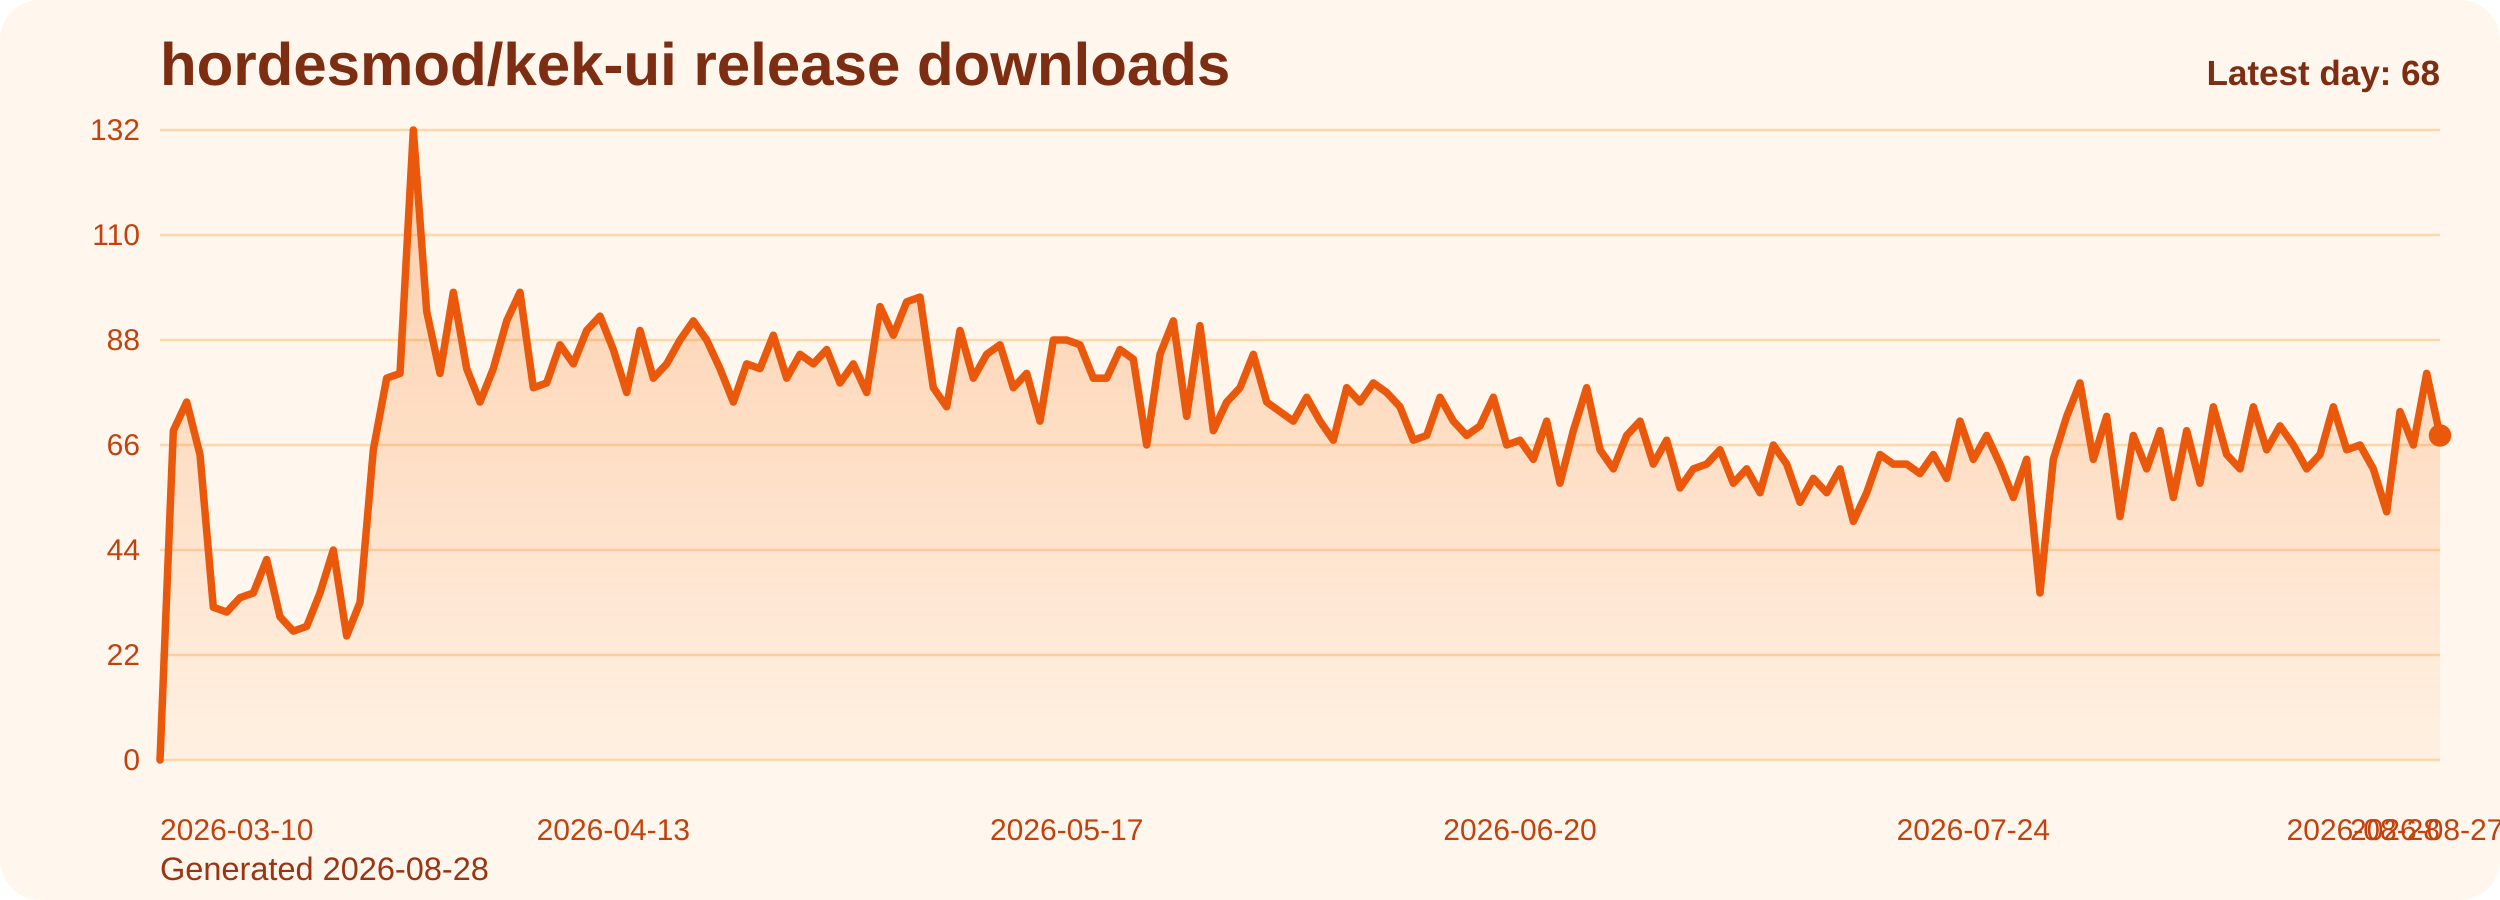
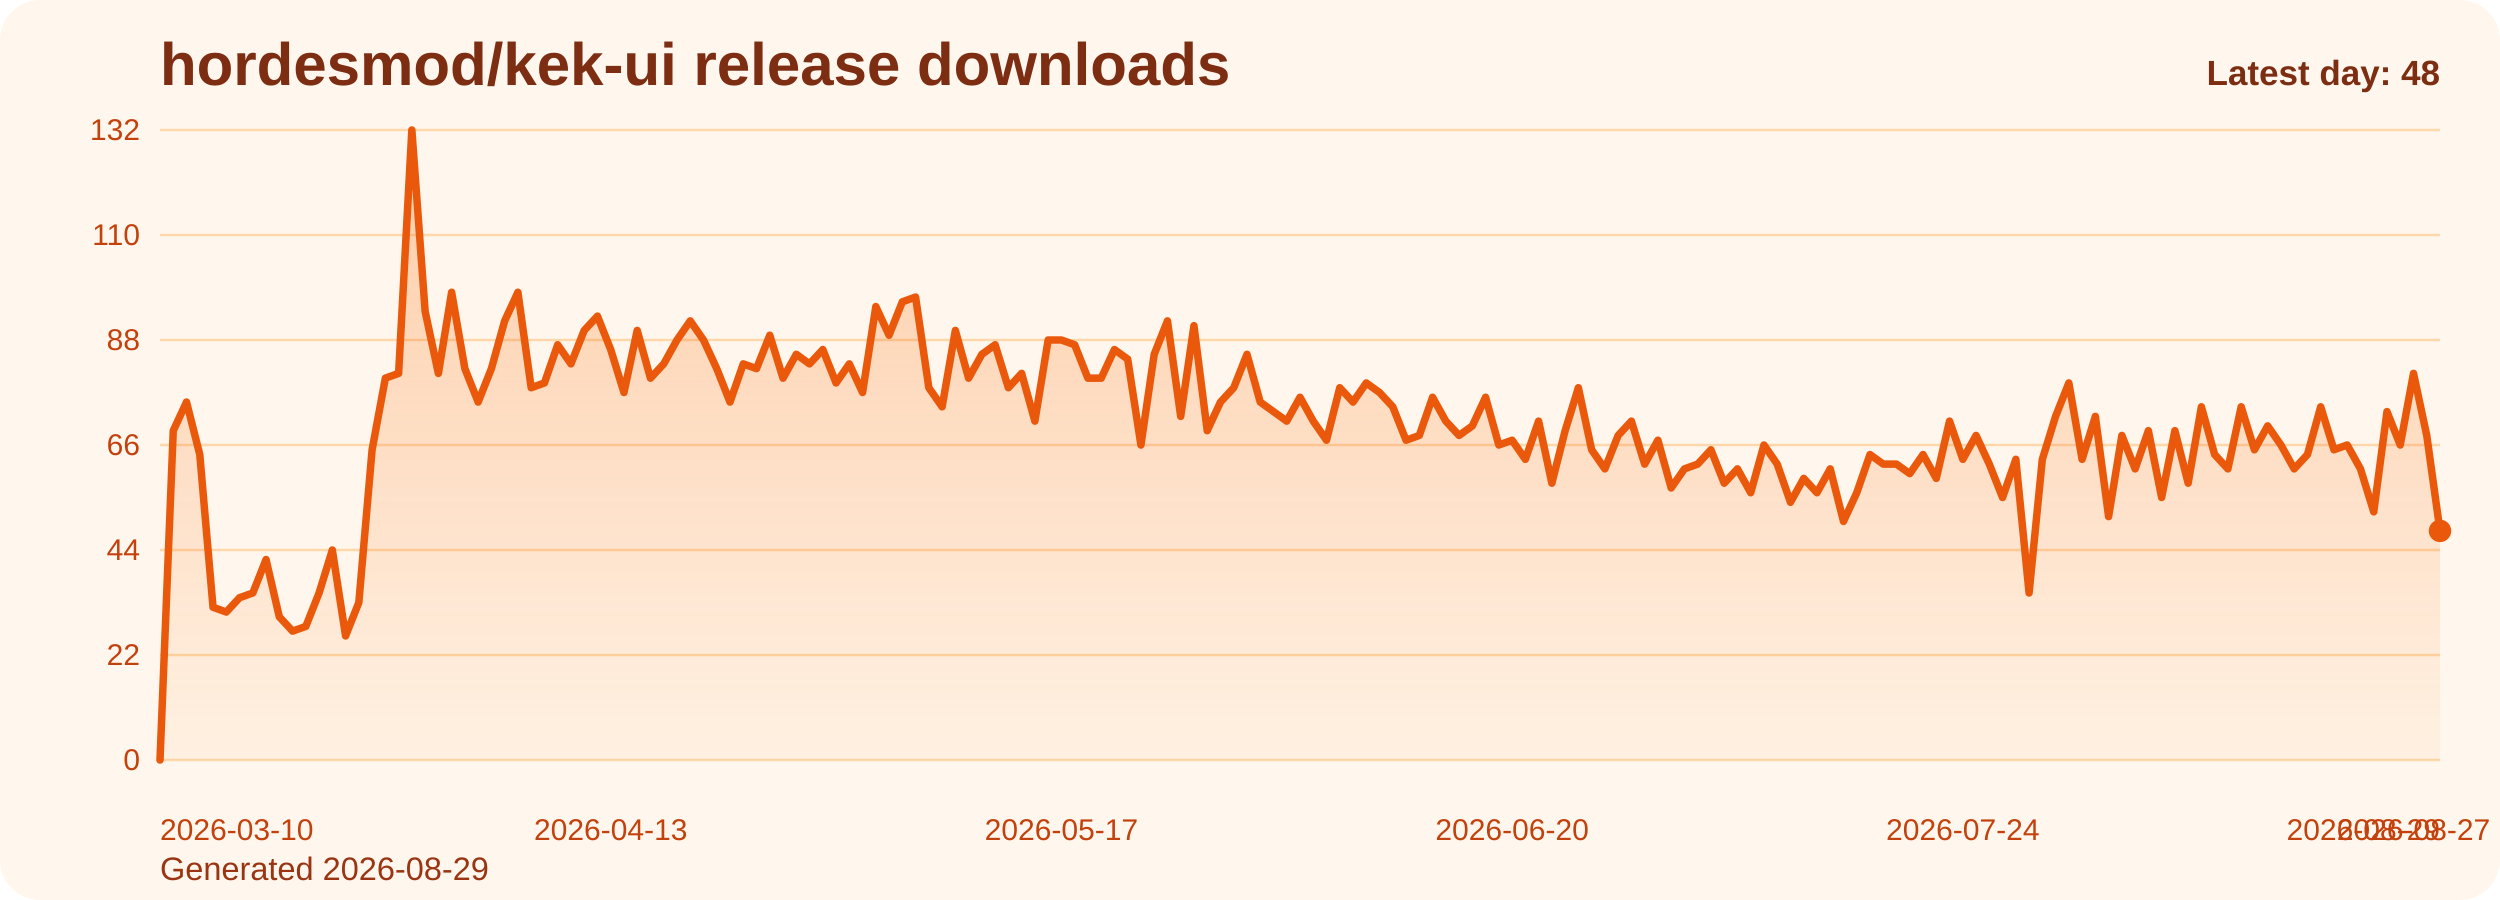
<svg xmlns="http://www.w3.org/2000/svg" viewBox="0 0 1000 360" role="img" aria-label="hordesmod/kek-ui release downloads chart">
  <defs>
    <linearGradient id="fill-daily-orange" x1="0" y1="0" x2="0" y2="1">
      <stop offset="0%" stop-color="#f97316" stop-opacity="0.32" />
      <stop offset="100%" stop-color="#f97316" stop-opacity="0.05" />
    </linearGradient>
    <style>
      .bg { fill: #fff7ed; }
      .title { font: 700 24px Arial, sans-serif; fill: #7c2d12; }
      .sub { font: 400 13px Arial, sans-serif; fill: #9a3412; }
      .grid { stroke: #fed7aa; stroke-width: 1; }
      .axis { font: 400 12px Arial, sans-serif; fill: #c2410c; }
      .line { fill: none; stroke: #ea580c; stroke-width: 3; stroke-linecap: round; stroke-linejoin: round; }
      .dot { fill: #ea580c; }
      .value { font: 600 11px Arial, sans-serif; fill: #9a3412; }
      .latest { font: 700 14px Arial, sans-serif; fill: #7c2d12; }
    </style>
  </defs>
  <rect class="bg" x="0" y="0" width="1000" height="360" rx="16" />
  <text class="title" x="64" y="34">hordesmod/kek-ui release downloads</text>
-   <text class="sub" x="64" y="352">Generated 2026-08-28</text>
+   <text class="sub" x="64" y="352">Generated 2026-08-29</text>
  <line x1="64" y1="52.00" x2="976" y2="52.00" class="grid" />
  <text x="56" y="56.00" text-anchor="end" class="axis">132</text>
  <line x1="64" y1="94.00" x2="976" y2="94.00" class="grid" />
  <text x="56" y="98.00" text-anchor="end" class="axis">110</text>
  <line x1="64" y1="136.00" x2="976" y2="136.00" class="grid" />
  <text x="56" y="140.00" text-anchor="end" class="axis">88</text>
  <line x1="64" y1="178.00" x2="976" y2="178.00" class="grid" />
  <text x="56" y="182.00" text-anchor="end" class="axis">66</text>
  <line x1="64" y1="220.00" x2="976" y2="220.00" class="grid" />
  <text x="56" y="224.00" text-anchor="end" class="axis">44</text>
  <line x1="64" y1="262.00" x2="976" y2="262.00" class="grid" />
  <text x="56" y="266.00" text-anchor="end" class="axis">22</text>
  <line x1="64" y1="304.00" x2="976" y2="304.00" class="grid" />
  <text x="56" y="308.00" text-anchor="end" class="axis">0</text>
-   <path d="M 64.00 304 L 64.00 304.00 L 69.33 172.27 L 74.67 160.82 L 80.00 181.82 L 85.33 242.91 L 90.67 244.82 L 96.00 239.09 L 101.33 237.18 L 106.67 223.82 L 112.00 246.73 L 117.33 252.45 L 122.67 250.55 L 128.00 237.18 L 133.33 220.00 L 138.67 254.36 L 144.00 241.00 L 149.33 179.91 L 154.67 151.27 L 160.00 149.36 L 165.33 52.00 L 170.67 124.55 L 176.00 149.36 L 181.33 116.91 L 186.67 147.45 L 192.00 160.82 L 197.33 147.45 L 202.67 128.36 L 208.00 116.91 L 213.33 155.09 L 218.67 153.18 L 224.00 137.91 L 229.33 145.55 L 234.67 132.18 L 240.00 126.45 L 245.33 139.82 L 250.67 157.00 L 256.00 132.18 L 261.33 151.27 L 266.67 145.55 L 272.00 136.00 L 277.33 128.36 L 282.67 136.00 L 288.00 147.45 L 293.33 160.82 L 298.67 145.55 L 304.00 147.45 L 309.33 134.09 L 314.67 151.27 L 320.00 141.73 L 325.33 145.55 L 330.67 139.82 L 336.00 153.18 L 341.33 145.55 L 346.67 157.00 L 352.00 122.64 L 357.33 134.09 L 362.67 120.73 L 368.00 118.82 L 373.33 155.09 L 378.67 162.73 L 384.00 132.18 L 389.33 151.27 L 394.67 141.73 L 400.00 137.91 L 405.33 155.09 L 410.67 149.36 L 416.00 168.45 L 421.33 136.00 L 426.67 136.00 L 432.00 137.91 L 437.33 151.27 L 442.67 151.27 L 448.00 139.82 L 453.33 143.64 L 458.67 178.00 L 464.00 141.73 L 469.33 128.36 L 474.67 166.55 L 480.00 130.27 L 485.33 172.27 L 490.67 160.82 L 496.00 155.09 L 501.33 141.73 L 506.67 160.82 L 512.00 164.64 L 517.33 168.45 L 522.67 158.91 L 528.00 168.45 L 533.33 176.09 L 538.67 155.09 L 544.00 160.82 L 549.33 153.18 L 554.67 157.00 L 560.00 162.73 L 565.33 176.09 L 570.67 174.18 L 576.00 158.91 L 581.33 168.45 L 586.67 174.18 L 592.00 170.36 L 597.33 158.91 L 602.67 178.00 L 608.00 176.09 L 613.33 183.73 L 618.67 168.45 L 624.00 193.27 L 629.33 172.27 L 634.67 155.09 L 640.00 179.91 L 645.33 187.55 L 650.67 174.18 L 656.00 168.45 L 661.33 185.64 L 666.67 176.09 L 672.00 195.18 L 677.33 187.55 L 682.67 185.64 L 688.00 179.91 L 693.33 193.27 L 698.67 187.55 L 704.00 197.09 L 709.33 178.00 L 714.67 185.64 L 720.00 200.91 L 725.33 191.36 L 730.67 197.09 L 736.00 187.55 L 741.33 208.55 L 746.67 197.09 L 752.00 181.82 L 757.33 185.64 L 762.67 185.64 L 768.00 189.45 L 773.33 181.82 L 778.67 191.36 L 784.00 168.45 L 789.33 183.73 L 794.67 174.18 L 800.00 185.64 L 805.33 199.00 L 810.67 183.73 L 816.00 237.18 L 821.33 183.73 L 826.67 166.55 L 832.00 153.18 L 837.33 183.73 L 842.67 166.55 L 848.00 206.64 L 853.33 174.18 L 858.67 187.55 L 864.00 172.27 L 869.33 199.00 L 874.67 172.27 L 880.00 193.27 L 885.33 162.73 L 890.67 181.82 L 896.00 187.55 L 901.33 162.73 L 906.67 179.91 L 912.00 170.36 L 917.33 178.00 L 922.67 187.55 L 928.00 181.82 L 933.33 162.73 L 938.67 179.91 L 944.00 178.00 L 949.33 187.55 L 954.67 204.73 L 960.00 164.64 L 965.33 178.00 L 970.67 149.36 L 976.00 174.18 L 976.00 304 Z" fill="url(#fill-daily-orange)" />
-   <polyline class="line" points="64.00,304.00 69.33,172.27 74.67,160.82 80.00,181.82 85.33,242.91 90.67,244.82 96.00,239.09 101.33,237.18 106.67,223.82 112.00,246.73 117.33,252.45 122.67,250.55 128.00,237.18 133.33,220.00 138.67,254.36 144.00,241.00 149.33,179.91 154.67,151.27 160.00,149.36 165.33,52.00 170.67,124.55 176.00,149.36 181.33,116.91 186.67,147.45 192.00,160.82 197.33,147.45 202.67,128.36 208.00,116.91 213.33,155.09 218.67,153.18 224.00,137.91 229.33,145.55 234.67,132.18 240.00,126.45 245.33,139.82 250.67,157.00 256.00,132.18 261.33,151.27 266.67,145.55 272.00,136.00 277.33,128.36 282.67,136.00 288.00,147.45 293.33,160.82 298.67,145.55 304.00,147.45 309.33,134.09 314.67,151.27 320.00,141.73 325.33,145.55 330.67,139.82 336.00,153.18 341.33,145.55 346.67,157.00 352.00,122.64 357.33,134.09 362.67,120.73 368.00,118.82 373.33,155.09 378.67,162.73 384.00,132.18 389.33,151.27 394.67,141.73 400.00,137.91 405.33,155.09 410.67,149.36 416.00,168.45 421.33,136.00 426.67,136.00 432.00,137.91 437.33,151.27 442.67,151.27 448.00,139.82 453.33,143.64 458.67,178.00 464.00,141.73 469.33,128.36 474.67,166.55 480.00,130.27 485.33,172.27 490.67,160.82 496.00,155.09 501.33,141.73 506.67,160.82 512.00,164.64 517.33,168.45 522.67,158.91 528.00,168.45 533.33,176.09 538.67,155.09 544.00,160.82 549.33,153.18 554.67,157.00 560.00,162.73 565.33,176.09 570.67,174.18 576.00,158.91 581.33,168.45 586.67,174.18 592.00,170.36 597.33,158.91 602.67,178.00 608.00,176.09 613.33,183.73 618.67,168.45 624.00,193.27 629.33,172.27 634.67,155.09 640.00,179.91 645.33,187.55 650.67,174.18 656.00,168.45 661.33,185.64 666.67,176.09 672.00,195.18 677.33,187.55 682.67,185.64 688.00,179.91 693.33,193.27 698.67,187.55 704.00,197.09 709.33,178.00 714.67,185.64 720.00,200.91 725.33,191.36 730.67,197.09 736.00,187.55 741.33,208.55 746.67,197.09 752.00,181.82 757.33,185.64 762.67,185.64 768.00,189.45 773.33,181.82 778.67,191.36 784.00,168.45 789.33,183.73 794.67,174.18 800.00,185.64 805.33,199.00 810.67,183.73 816.00,237.18 821.33,183.73 826.67,166.55 832.00,153.18 837.33,183.73 842.67,166.55 848.00,206.64 853.33,174.18 858.67,187.55 864.00,172.27 869.33,199.00 874.67,172.27 880.00,193.27 885.33,162.73 890.67,181.82 896.00,187.55 901.33,162.73 906.67,179.91 912.00,170.36 917.33,178.00 922.67,187.55 928.00,181.82 933.33,162.73 938.67,179.91 944.00,178.00 949.33,187.55 954.67,204.73 960.00,164.64 965.33,178.00 970.67,149.36 976.00,174.18" />
-   <circle class="dot" cx="976.00" cy="174.18" r="4.5" />
+   <path d="M 64.00 304 L 64.00 304.00 L 69.30 172.27 L 74.60 160.82 L 79.91 181.82 L 85.21 242.91 L 90.51 244.82 L 95.81 239.09 L 101.12 237.18 L 106.42 223.82 L 111.72 246.73 L 117.02 252.45 L 122.33 250.55 L 127.63 237.18 L 132.93 220.00 L 138.23 254.36 L 143.53 241.00 L 148.84 179.91 L 154.14 151.27 L 159.44 149.36 L 164.74 52.00 L 170.05 124.55 L 175.35 149.36 L 180.65 116.91 L 185.95 147.45 L 191.26 160.82 L 196.56 147.45 L 201.86 128.36 L 207.16 116.91 L 212.47 155.09 L 217.77 153.18 L 223.07 137.91 L 228.37 145.55 L 233.67 132.18 L 238.98 126.45 L 244.28 139.82 L 249.58 157.00 L 254.88 132.18 L 260.19 151.27 L 265.49 145.55 L 270.79 136.00 L 276.09 128.36 L 281.40 136.00 L 286.70 147.45 L 292.00 160.82 L 297.30 145.55 L 302.60 147.45 L 307.91 134.09 L 313.21 151.27 L 318.51 141.73 L 323.81 145.55 L 329.12 139.82 L 334.42 153.18 L 339.72 145.55 L 345.02 157.00 L 350.33 122.64 L 355.63 134.09 L 360.93 120.73 L 366.23 118.82 L 371.53 155.09 L 376.84 162.73 L 382.14 132.18 L 387.44 151.27 L 392.74 141.73 L 398.05 137.91 L 403.35 155.09 L 408.65 149.36 L 413.95 168.45 L 419.26 136.00 L 424.56 136.00 L 429.86 137.91 L 435.16 151.27 L 440.47 151.27 L 445.77 139.82 L 451.07 143.64 L 456.37 178.00 L 461.67 141.73 L 466.98 128.36 L 472.28 166.55 L 477.58 130.27 L 482.88 172.27 L 488.19 160.82 L 493.49 155.09 L 498.79 141.73 L 504.09 160.82 L 509.40 164.64 L 514.70 168.45 L 520.00 158.91 L 525.30 168.45 L 530.60 176.09 L 535.91 155.09 L 541.21 160.82 L 546.51 153.18 L 551.81 157.00 L 557.12 162.73 L 562.42 176.09 L 567.72 174.18 L 573.02 158.91 L 578.33 168.45 L 583.63 174.18 L 588.93 170.36 L 594.23 158.91 L 599.53 178.00 L 604.84 176.09 L 610.14 183.73 L 615.44 168.45 L 620.74 193.27 L 626.05 172.27 L 631.35 155.09 L 636.65 179.91 L 641.95 187.55 L 647.26 174.18 L 652.56 168.45 L 657.86 185.64 L 663.16 176.09 L 668.47 195.18 L 673.77 187.55 L 679.07 185.64 L 684.37 179.91 L 689.67 193.27 L 694.98 187.55 L 700.28 197.09 L 705.58 178.00 L 710.88 185.64 L 716.19 200.91 L 721.49 191.36 L 726.79 197.09 L 732.09 187.55 L 737.40 208.55 L 742.70 197.09 L 748.00 181.82 L 753.30 185.64 L 758.60 185.64 L 763.91 189.45 L 769.21 181.82 L 774.51 191.36 L 779.81 168.45 L 785.12 183.73 L 790.42 174.18 L 795.72 185.64 L 801.02 199.00 L 806.33 183.73 L 811.63 237.18 L 816.93 183.73 L 822.23 166.55 L 827.53 153.18 L 832.84 183.73 L 838.14 166.55 L 843.44 206.64 L 848.74 174.18 L 854.05 187.55 L 859.35 172.27 L 864.65 199.00 L 869.95 172.27 L 875.26 193.27 L 880.56 162.73 L 885.86 181.82 L 891.16 187.55 L 896.47 162.73 L 901.77 179.91 L 907.07 170.36 L 912.37 178.00 L 917.67 187.55 L 922.98 181.82 L 928.28 162.73 L 933.58 179.91 L 938.88 178.00 L 944.19 187.55 L 949.49 204.73 L 954.79 164.64 L 960.09 178.00 L 965.40 149.36 L 970.70 174.18 L 976.00 212.36 L 976.00 304 Z" fill="url(#fill-daily-orange)" />
+   <polyline class="line" points="64.00,304.00 69.30,172.27 74.60,160.82 79.91,181.82 85.21,242.91 90.51,244.82 95.81,239.09 101.12,237.18 106.42,223.82 111.72,246.73 117.02,252.45 122.33,250.55 127.63,237.18 132.93,220.00 138.23,254.36 143.53,241.00 148.84,179.91 154.14,151.27 159.44,149.36 164.74,52.00 170.05,124.55 175.35,149.36 180.65,116.91 185.95,147.45 191.26,160.82 196.56,147.45 201.86,128.36 207.16,116.91 212.47,155.09 217.77,153.18 223.07,137.91 228.37,145.55 233.67,132.18 238.98,126.45 244.28,139.82 249.58,157.00 254.88,132.18 260.19,151.27 265.49,145.55 270.79,136.00 276.09,128.36 281.40,136.00 286.70,147.45 292.00,160.82 297.30,145.55 302.60,147.45 307.91,134.09 313.21,151.27 318.51,141.73 323.81,145.55 329.12,139.82 334.42,153.18 339.72,145.55 345.02,157.00 350.33,122.64 355.63,134.09 360.93,120.73 366.23,118.82 371.53,155.09 376.84,162.73 382.14,132.18 387.44,151.27 392.74,141.73 398.05,137.91 403.35,155.09 408.65,149.36 413.95,168.45 419.26,136.00 424.56,136.00 429.86,137.91 435.16,151.27 440.47,151.27 445.77,139.82 451.07,143.64 456.37,178.00 461.67,141.73 466.98,128.36 472.28,166.55 477.58,130.27 482.88,172.27 488.19,160.82 493.49,155.09 498.79,141.73 504.09,160.82 509.40,164.64 514.70,168.45 520.00,158.91 525.30,168.45 530.60,176.09 535.91,155.09 541.21,160.82 546.51,153.18 551.81,157.00 557.12,162.73 562.42,176.09 567.72,174.18 573.02,158.91 578.33,168.45 583.63,174.18 588.93,170.36 594.23,158.91 599.53,178.00 604.84,176.09 610.14,183.73 615.44,168.45 620.74,193.27 626.05,172.27 631.35,155.09 636.65,179.91 641.95,187.55 647.26,174.18 652.56,168.45 657.86,185.64 663.16,176.09 668.47,195.18 673.77,187.55 679.07,185.64 684.37,179.91 689.67,193.27 694.98,187.55 700.28,197.09 705.58,178.00 710.88,185.64 716.19,200.91 721.49,191.36 726.79,197.09 732.09,187.55 737.40,208.55 742.70,197.09 748.00,181.82 753.30,185.64 758.60,185.64 763.91,189.45 769.21,181.82 774.51,191.36 779.81,168.45 785.12,183.73 790.42,174.18 795.72,185.64 801.02,199.00 806.33,183.73 811.63,237.18 816.93,183.73 822.23,166.55 827.53,153.18 832.84,183.73 838.14,166.55 843.44,206.64 848.74,174.18 854.05,187.55 859.35,172.27 864.65,199.00 869.95,172.27 875.26,193.27 880.56,162.73 885.86,181.82 891.16,187.55 896.47,162.73 901.77,179.91 907.07,170.36 912.37,178.00 917.67,187.55 922.98,181.82 928.28,162.73 933.58,179.91 938.88,178.00 944.19,187.55 949.49,204.73 954.79,164.64 960.09,178.00 965.40,149.36 970.70,174.18 976.00,212.36" />
+   <circle class="dot" cx="976.00" cy="212.36" r="4.5" />
  <text class="axis" x="64.00" y="336" text-anchor="start">2026-03-10</text>
-   <text class="axis" x="245.33" y="336" text-anchor="middle">2026-04-13</text>
-   <text class="axis" x="426.67" y="336" text-anchor="middle">2026-05-17</text>
-   <text class="axis" x="608.00" y="336" text-anchor="middle">2026-06-20</text>
-   <text class="axis" x="789.33" y="336" text-anchor="middle">2026-07-24</text>
-   <text class="axis" x="970.67" y="336" text-anchor="middle">2026-08-27</text>
-   <text class="axis" x="976.00" y="336" text-anchor="end">2026-08-28</text>
-   <text class="latest" x="976" y="34" text-anchor="end">Latest day: 68</text>
+   <text class="axis" x="244.28" y="336" text-anchor="middle">2026-04-13</text>
+   <text class="axis" x="424.56" y="336" text-anchor="middle">2026-05-17</text>
+   <text class="axis" x="604.84" y="336" text-anchor="middle">2026-06-20</text>
+   <text class="axis" x="785.12" y="336" text-anchor="middle">2026-07-24</text>
+   <text class="axis" x="965.40" y="336" text-anchor="middle">2026-08-27</text>
+   <text class="axis" x="976.00" y="336" text-anchor="end">2026-08-29</text>
+   <text class="latest" x="976" y="34" text-anchor="end">Latest day: 48</text>
</svg>
